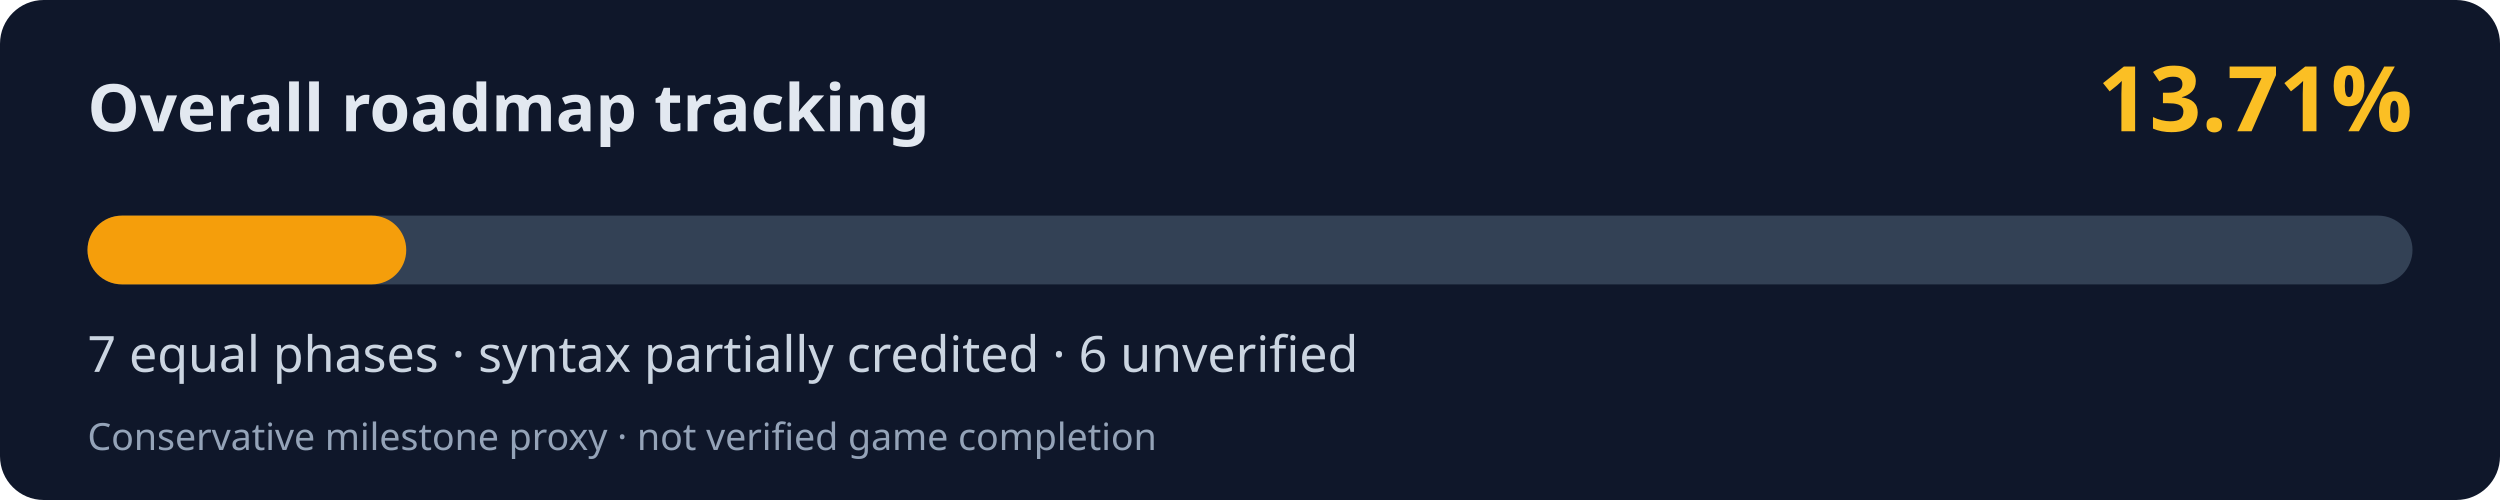
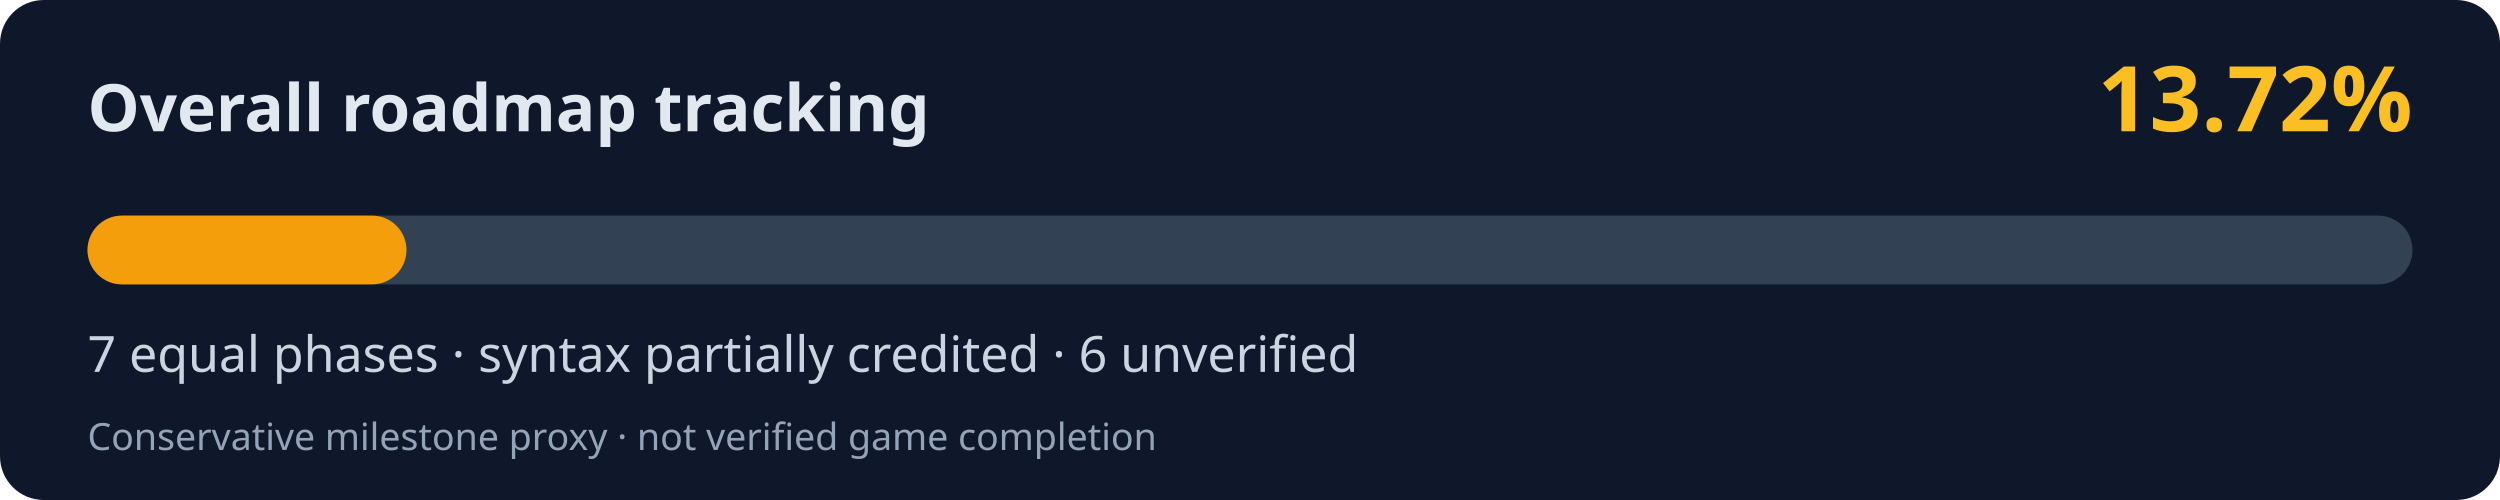
<svg xmlns="http://www.w3.org/2000/svg" width="800" height="160" viewBox="0 0 800 160" role="img" aria-labelledby="title desc">
  <rect width="800" height="160" rx="14" fill="#0f172a" />
  <text x="28" y="42" fill="#e2e8f0" font-family="system-ui,Segoe UI,sans-serif" font-weight="700" font-size="21">Overall roadmap tracking</text>
-   <text x="772" y="42" fill="#fbbf24" font-family="system-ui,Segoe UI,sans-serif" font-weight="700" font-size="29" text-anchor="end">13.71%</text>
+   <text x="772" y="42" fill="#fbbf24" font-family="system-ui,Segoe UI,sans-serif" font-weight="700" font-size="29" text-anchor="end">13.72%</text>
  <rect x="28" y="69" width="744" height="22" rx="11" fill="#334155" />
-   <rect x="28" y="69" width="102.00" height="22" rx="11" fill="#f59e0b" />
+   <rect x="28" y="69" width="102.08" height="22" rx="11" fill="#f59e0b" />
  <text x="28" y="119" fill="#cbd5e1" font-family="system-ui,Segoe UI,sans-serif" font-size="16">7 equal phases · syntax partially credited · 6 unverified</text>
  <text x="28" y="144" fill="#94a3b8" font-family="system-ui,Segoe UI,sans-serif" font-size="12">Conservative milestone proxy · not verified game completion</text>
</svg>
